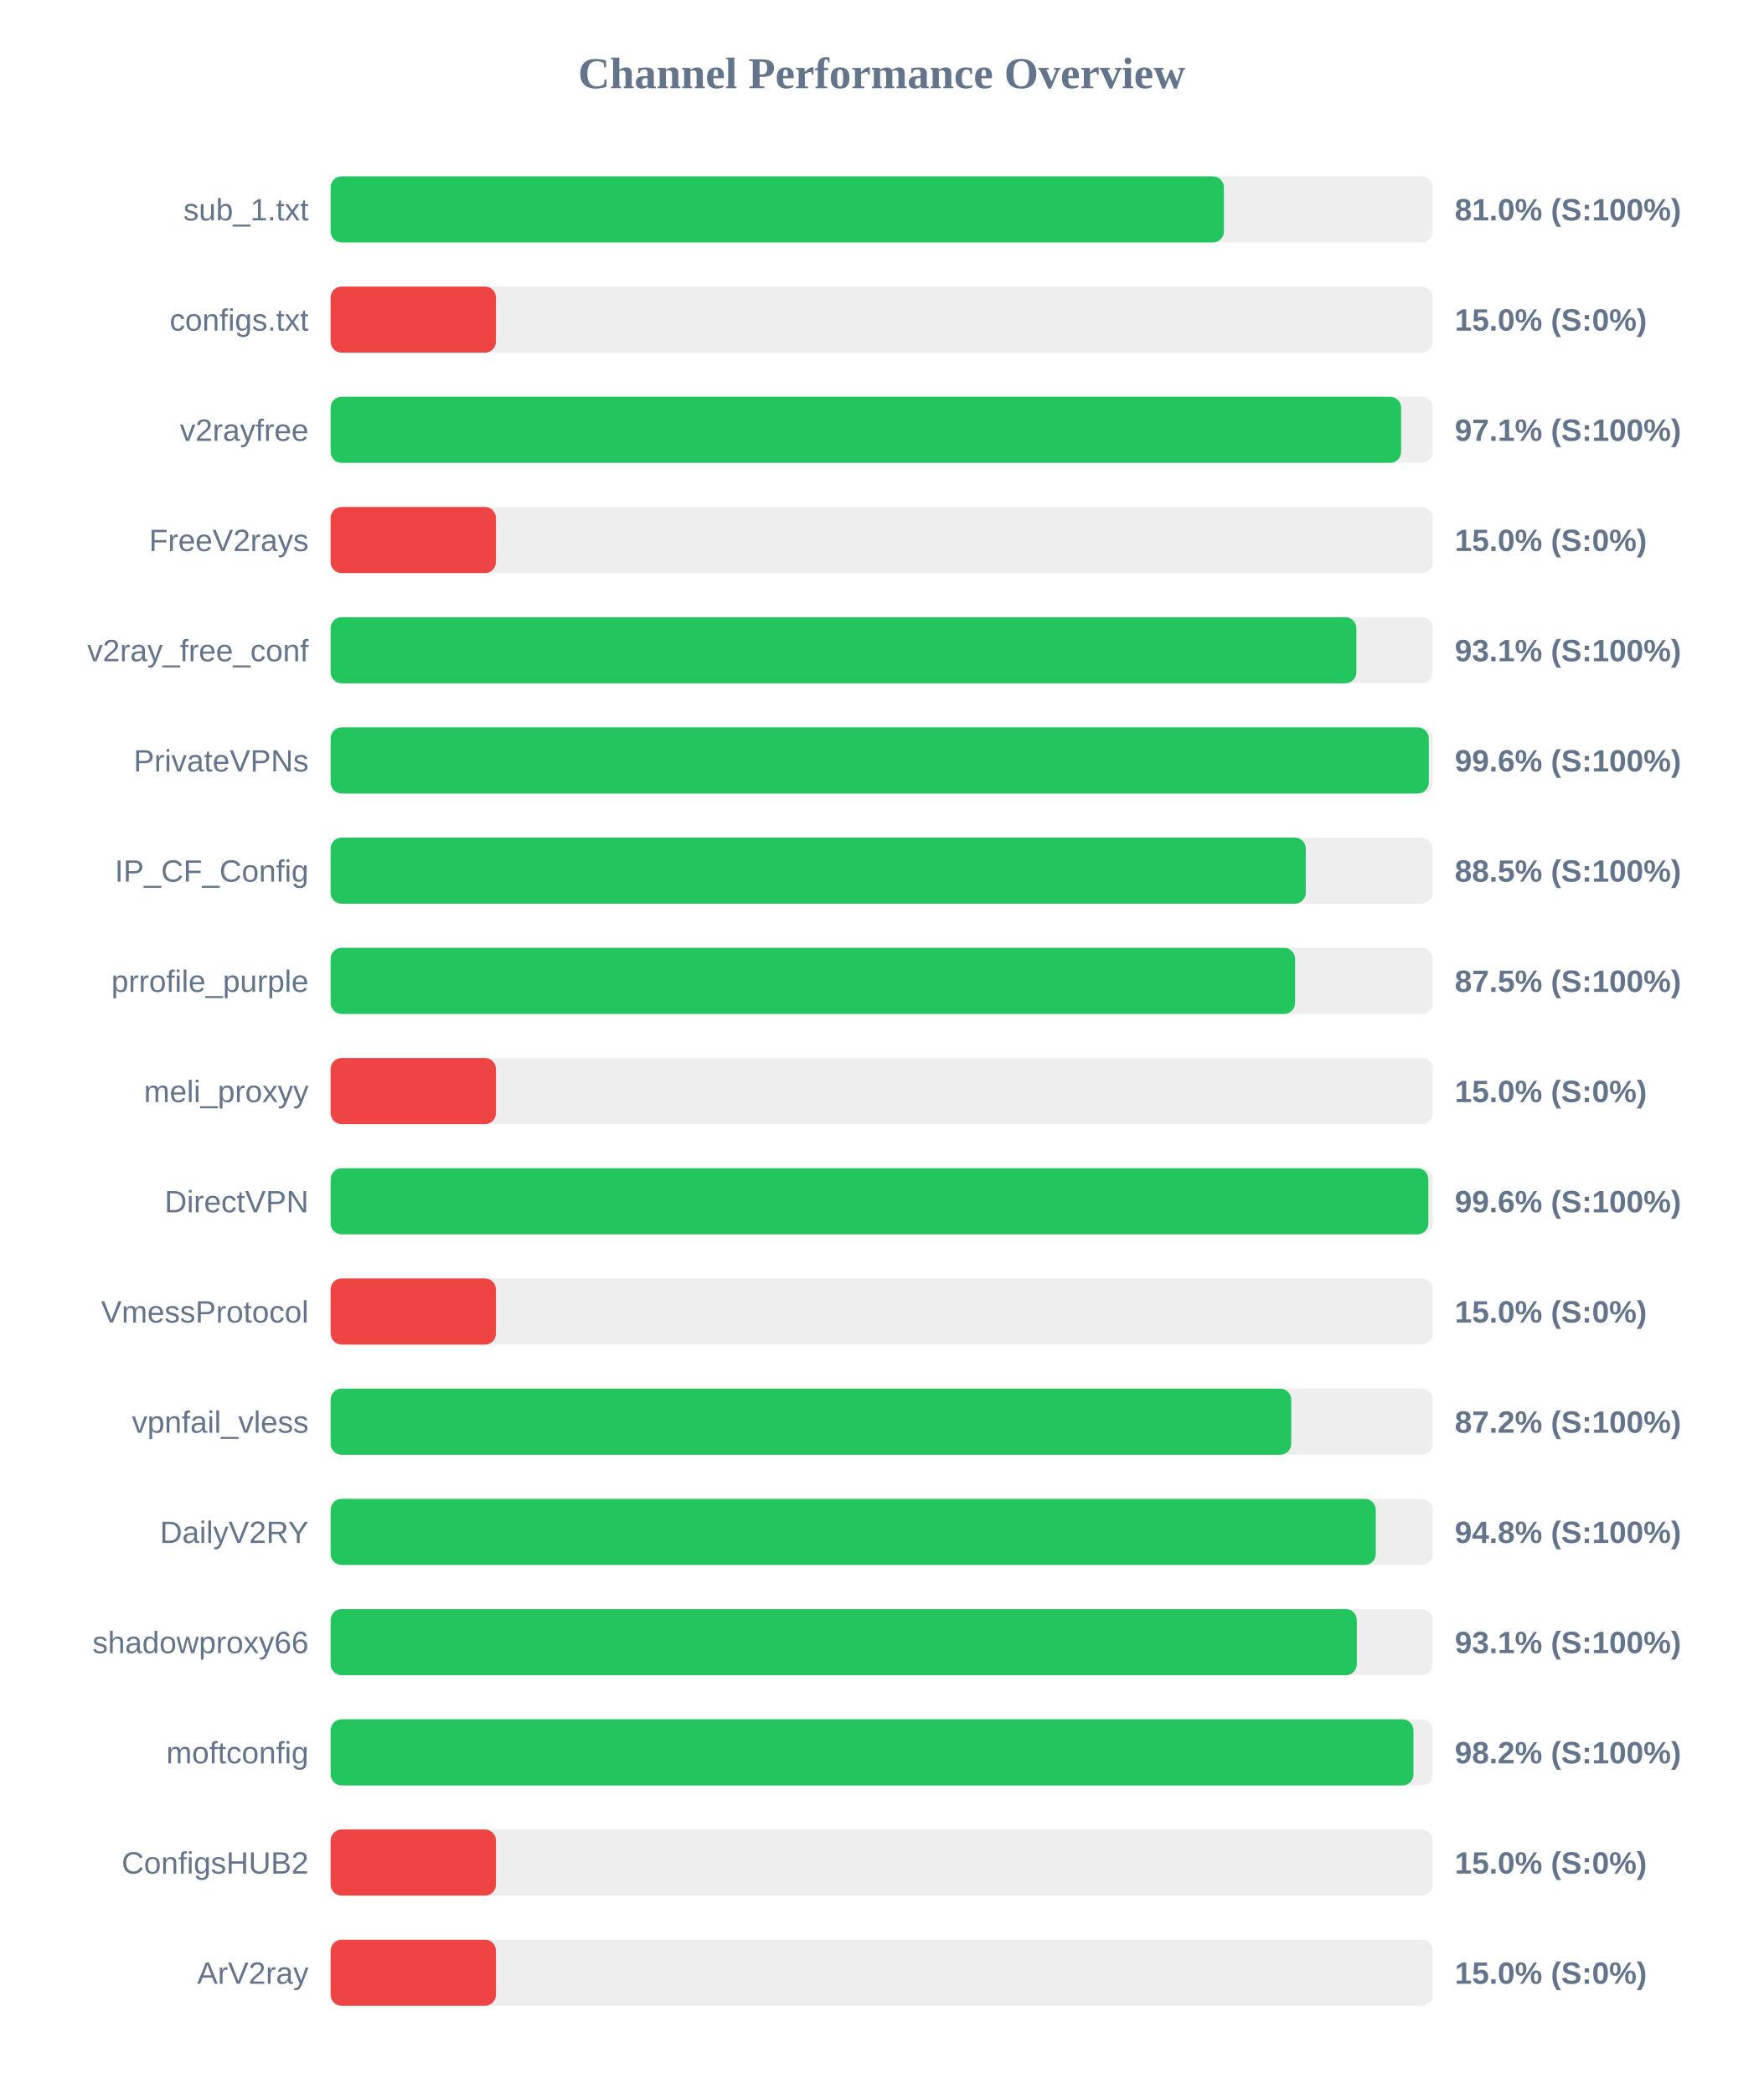
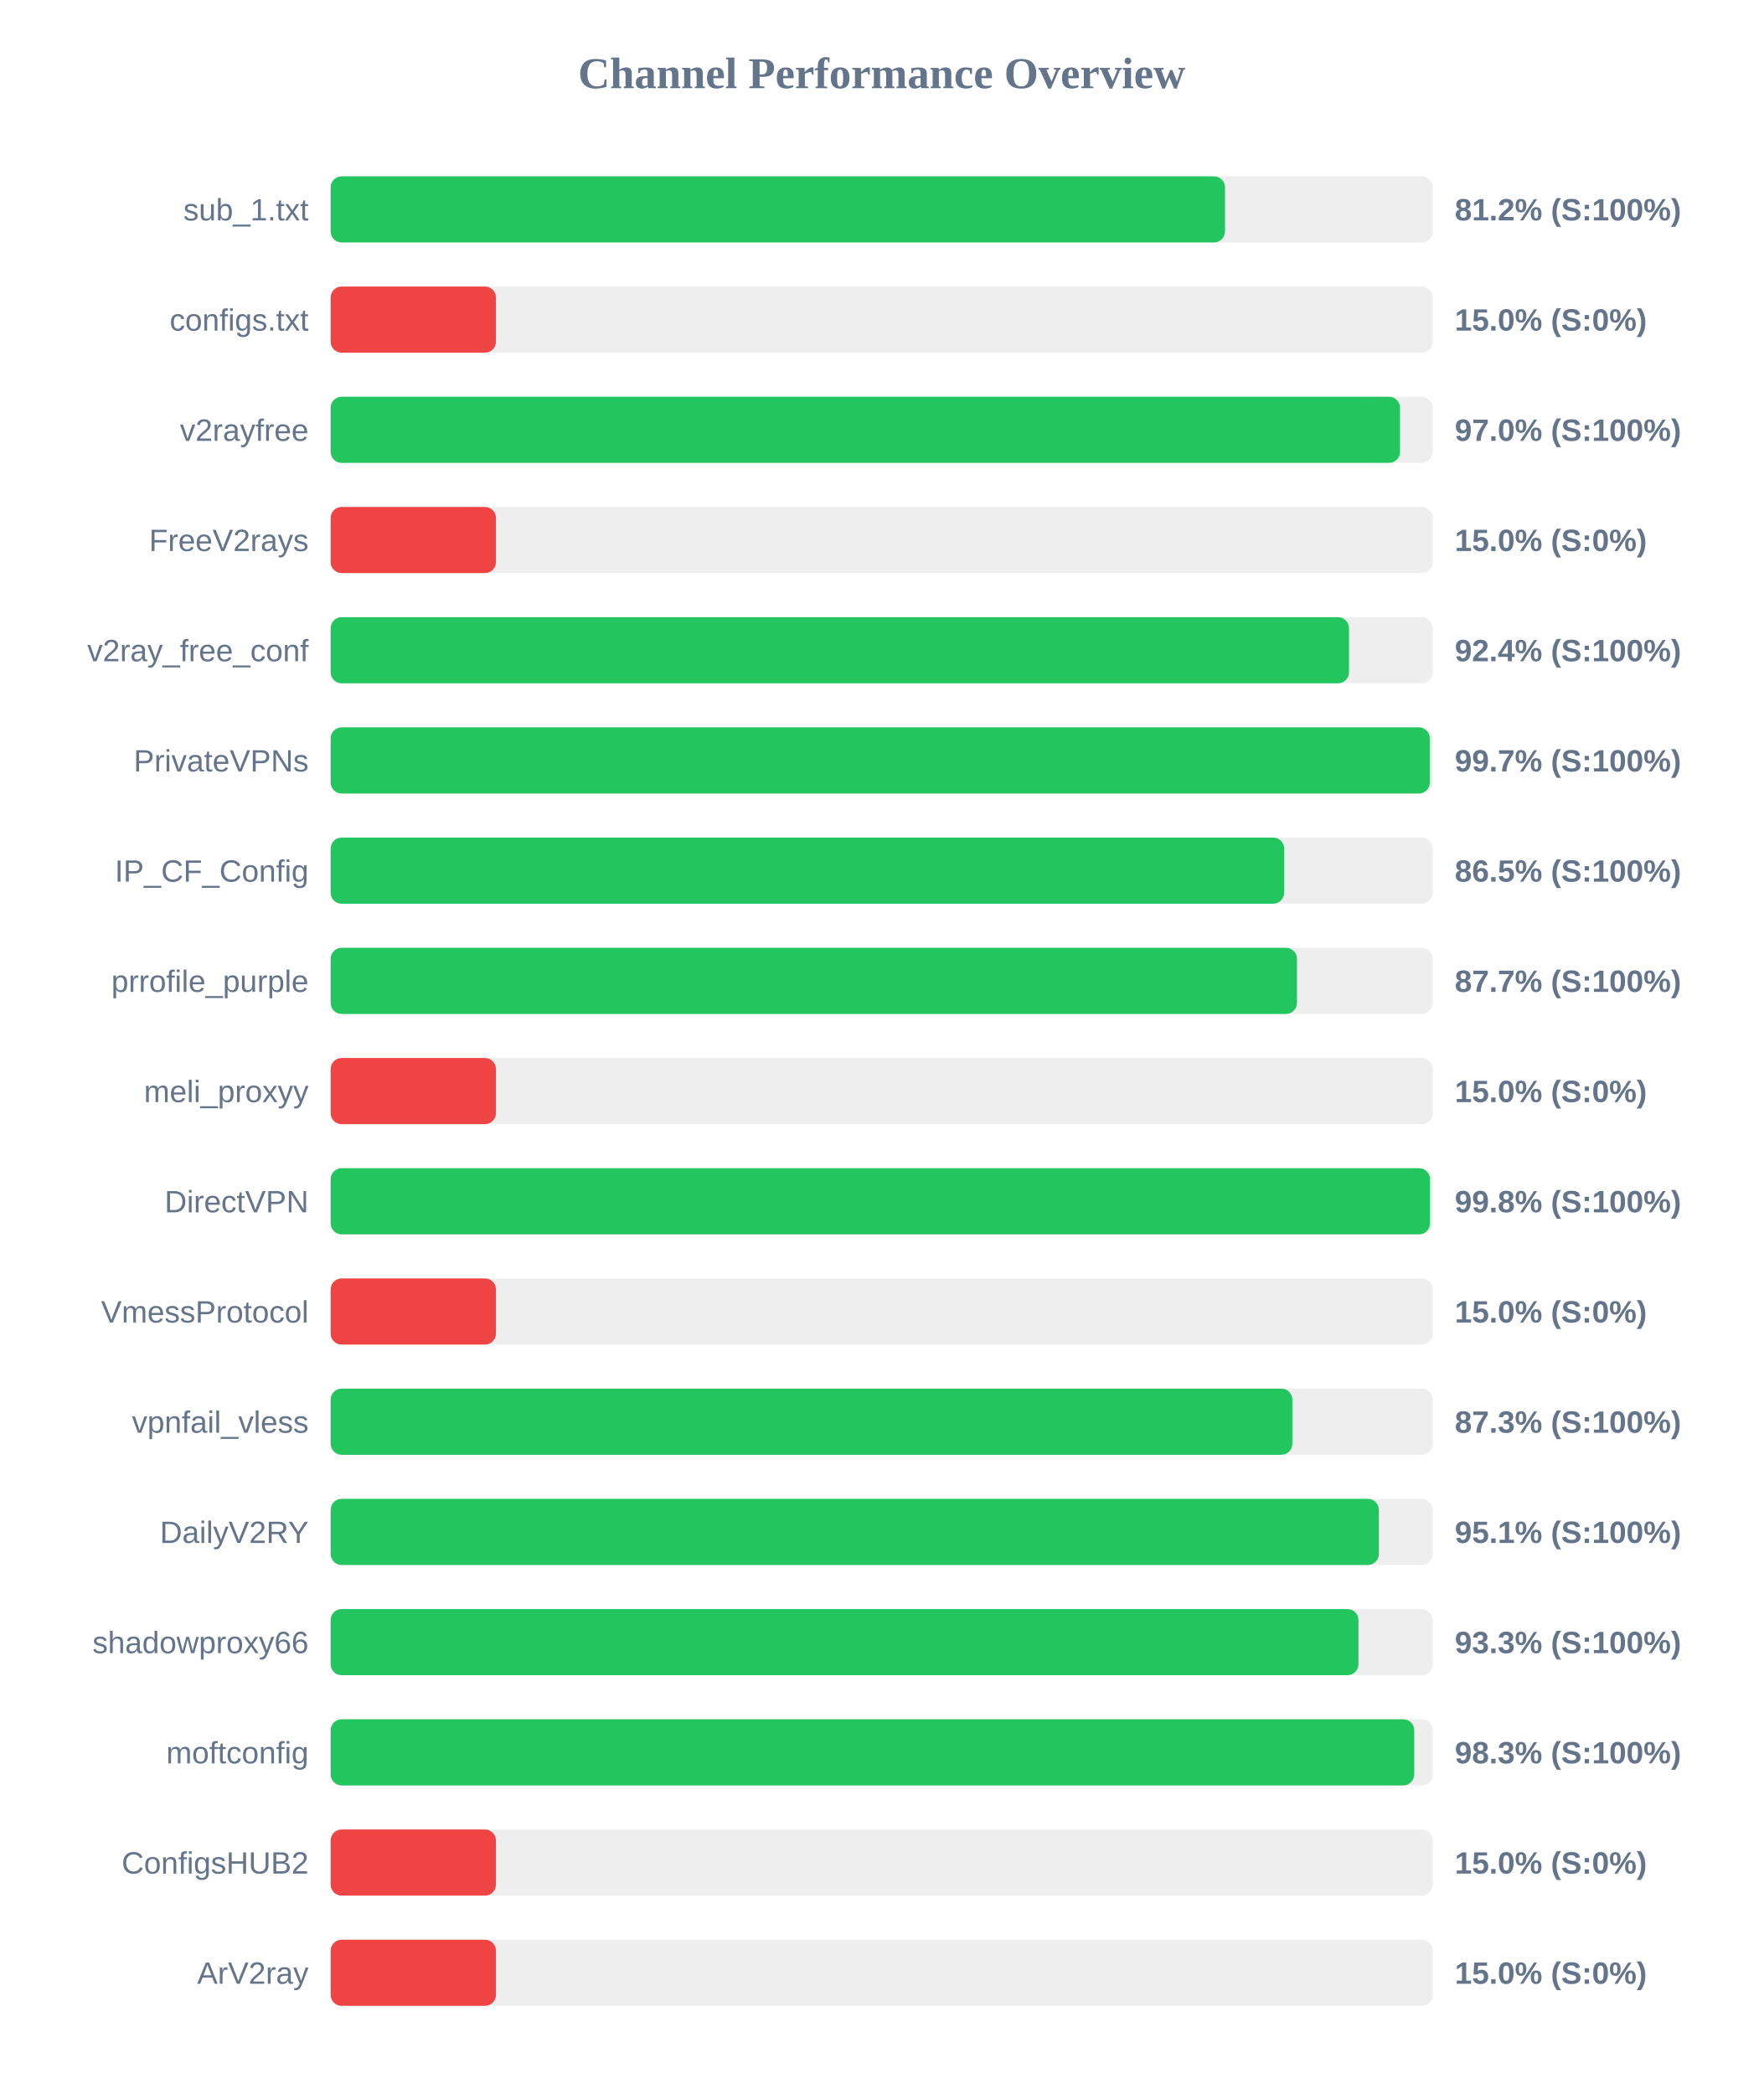
<svg xmlns="http://www.w3.org/2000/svg" width="800" height="950" version="1.1">
  <style>
        .row { font: 14px Arial; fill: #64748b; }
        .score { font: bold 14px Arial; fill: #64748b; }
    </style>
  <text x="400" y="40" text-anchor="middle" font-size="20px" font-weight="bold" fill="#64748b">Channel Performance Overview</text>
  <rect x="150" y="80" width="500" height="30" fill="#eee" rx="5" />
-   <rect x="150" y="80" width="405.25" height="30" fill="#22c55e" rx="5" />
+   <rect x="150" y="80" width="405.75" height="30" fill="#22c55e" rx="5" />
  <text x="140" y="100" text-anchor="end" class="row">sub_1.txt</text>
-   <text x="660" y="100" text-anchor="start" class="score">81.0% (S:100%)</text>
+   <text x="660" y="100" text-anchor="start" class="score">81.2% (S:100%)</text>
  <rect x="150" y="130" width="500" height="30" fill="#eee" rx="5" />
  <rect x="150" y="130" width="75.0" height="30" fill="#ef4444" rx="5" />
  <text x="140" y="150" text-anchor="end" class="row">configs.txt</text>
  <text x="660" y="150" text-anchor="start" class="score">15.0% (S:0%)</text>
  <rect x="150" y="180" width="500" height="30" fill="#eee" rx="5" />
-   <rect x="150" y="180" width="485.65" height="30" fill="#22c55e" rx="5" />
+   <rect x="150" y="180" width="485.15" height="30" fill="#22c55e" rx="5" />
  <text x="140" y="200" text-anchor="end" class="row">v2rayfree</text>
-   <text x="660" y="200" text-anchor="start" class="score">97.1% (S:100%)</text>
+   <text x="660" y="200" text-anchor="start" class="score">97.0% (S:100%)</text>
  <rect x="150" y="230" width="500" height="30" fill="#eee" rx="5" />
  <rect x="150" y="230" width="75.0" height="30" fill="#ef4444" rx="5" />
  <text x="140" y="250" text-anchor="end" class="row">FreeV2rays</text>
  <text x="660" y="250" text-anchor="start" class="score">15.0% (S:0%)</text>
  <rect x="150" y="280" width="500" height="30" fill="#eee" rx="5" />
-   <rect x="150" y="280" width="465.35" height="30" fill="#22c55e" rx="5" />
+   <rect x="150" y="280" width="462.0" height="30" fill="#22c55e" rx="5" />
  <text x="140" y="300" text-anchor="end" class="row">v2ray_free_conf</text>
-   <text x="660" y="300" text-anchor="start" class="score">93.1% (S:100%)</text>
+   <text x="660" y="300" text-anchor="start" class="score">92.4% (S:100%)</text>
  <rect x="150" y="330" width="500" height="30" fill="#eee" rx="5" />
-   <rect x="150" y="330" width="498.2" height="30" fill="#22c55e" rx="5" />
+   <rect x="150" y="330" width="498.65" height="30" fill="#22c55e" rx="5" />
  <text x="140" y="350" text-anchor="end" class="row">PrivateVPNs</text>
-   <text x="660" y="350" text-anchor="start" class="score">99.6% (S:100%)</text>
+   <text x="660" y="350" text-anchor="start" class="score">99.7% (S:100%)</text>
  <rect x="150" y="380" width="500" height="30" fill="#eee" rx="5" />
-   <rect x="150" y="380" width="442.4" height="30" fill="#22c55e" rx="5" />
+   <rect x="150" y="380" width="432.6" height="30" fill="#22c55e" rx="5" />
  <text x="140" y="400" text-anchor="end" class="row">IP_CF_Config</text>
-   <text x="660" y="400" text-anchor="start" class="score">88.5% (S:100%)</text>
+   <text x="660" y="400" text-anchor="start" class="score">86.5% (S:100%)</text>
  <rect x="150" y="430" width="500" height="30" fill="#eee" rx="5" />
-   <rect x="150" y="430" width="437.55" height="30" fill="#22c55e" rx="5" />
+   <rect x="150" y="430" width="438.4" height="30" fill="#22c55e" rx="5" />
  <text x="140" y="450" text-anchor="end" class="row">prrofile_purple</text>
-   <text x="660" y="450" text-anchor="start" class="score">87.5% (S:100%)</text>
+   <text x="660" y="450" text-anchor="start" class="score">87.7% (S:100%)</text>
  <rect x="150" y="480" width="500" height="30" fill="#eee" rx="5" />
  <rect x="150" y="480" width="75.0" height="30" fill="#ef4444" rx="5" />
  <text x="140" y="500" text-anchor="end" class="row">meli_proxyy</text>
  <text x="660" y="500" text-anchor="start" class="score">15.0% (S:0%)</text>
  <rect x="150" y="530" width="500" height="30" fill="#eee" rx="5" />
-   <rect x="150" y="530" width="498.0" height="30" fill="#22c55e" rx="5" />
+   <rect x="150" y="530" width="498.75" height="30" fill="#22c55e" rx="5" />
  <text x="140" y="550" text-anchor="end" class="row">DirectVPN</text>
-   <text x="660" y="550" text-anchor="start" class="score">99.6% (S:100%)</text>
+   <text x="660" y="550" text-anchor="start" class="score">99.8% (S:100%)</text>
  <rect x="150" y="580" width="500" height="30" fill="#eee" rx="5" />
  <rect x="150" y="580" width="75.0" height="30" fill="#ef4444" rx="5" />
  <text x="140" y="600" text-anchor="end" class="row">VmessProtocol</text>
  <text x="660" y="600" text-anchor="start" class="score">15.0% (S:0%)</text>
  <rect x="150" y="630" width="500" height="30" fill="#eee" rx="5" />
-   <rect x="150" y="630" width="435.8" height="30" fill="#22c55e" rx="5" />
+   <rect x="150" y="630" width="436.3" height="30" fill="#22c55e" rx="5" />
  <text x="140" y="650" text-anchor="end" class="row">vpnfail_vless</text>
-   <text x="660" y="650" text-anchor="start" class="score">87.2% (S:100%)</text>
+   <text x="660" y="650" text-anchor="start" class="score">87.3% (S:100%)</text>
  <rect x="150" y="680" width="500" height="30" fill="#eee" rx="5" />
-   <rect x="150" y="680" width="474.15" height="30" fill="#22c55e" rx="5" />
+   <rect x="150" y="680" width="475.55" height="30" fill="#22c55e" rx="5" />
  <text x="140" y="700" text-anchor="end" class="row">DailyV2RY</text>
-   <text x="660" y="700" text-anchor="start" class="score">94.8% (S:100%)</text>
+   <text x="660" y="700" text-anchor="start" class="score">95.1% (S:100%)</text>
  <rect x="150" y="730" width="500" height="30" fill="#eee" rx="5" />
-   <rect x="150" y="730" width="465.55" height="30" fill="#22c55e" rx="5" />
+   <rect x="150" y="730" width="466.3" height="30" fill="#22c55e" rx="5" />
  <text x="140" y="750" text-anchor="end" class="row">shadowproxy66</text>
-   <text x="660" y="750" text-anchor="start" class="score">93.1% (S:100%)</text>
+   <text x="660" y="750" text-anchor="start" class="score">93.3% (S:100%)</text>
  <rect x="150" y="780" width="500" height="30" fill="#eee" rx="5" />
-   <rect x="150" y="780" width="491.25" height="30" fill="#22c55e" rx="5" />
+   <rect x="150" y="780" width="491.6" height="30" fill="#22c55e" rx="5" />
  <text x="140" y="800" text-anchor="end" class="row">moftconfig</text>
-   <text x="660" y="800" text-anchor="start" class="score">98.2% (S:100%)</text>
+   <text x="660" y="800" text-anchor="start" class="score">98.3% (S:100%)</text>
  <rect x="150" y="830" width="500" height="30" fill="#eee" rx="5" />
  <rect x="150" y="830" width="75.0" height="30" fill="#ef4444" rx="5" />
  <text x="140" y="850" text-anchor="end" class="row">ConfigsHUB2</text>
  <text x="660" y="850" text-anchor="start" class="score">15.0% (S:0%)</text>
  <rect x="150" y="880" width="500" height="30" fill="#eee" rx="5" />
  <rect x="150" y="880" width="75.0" height="30" fill="#ef4444" rx="5" />
  <text x="140" y="900" text-anchor="end" class="row">ArV2ray</text>
  <text x="660" y="900" text-anchor="start" class="score">15.0% (S:0%)</text>
</svg>
